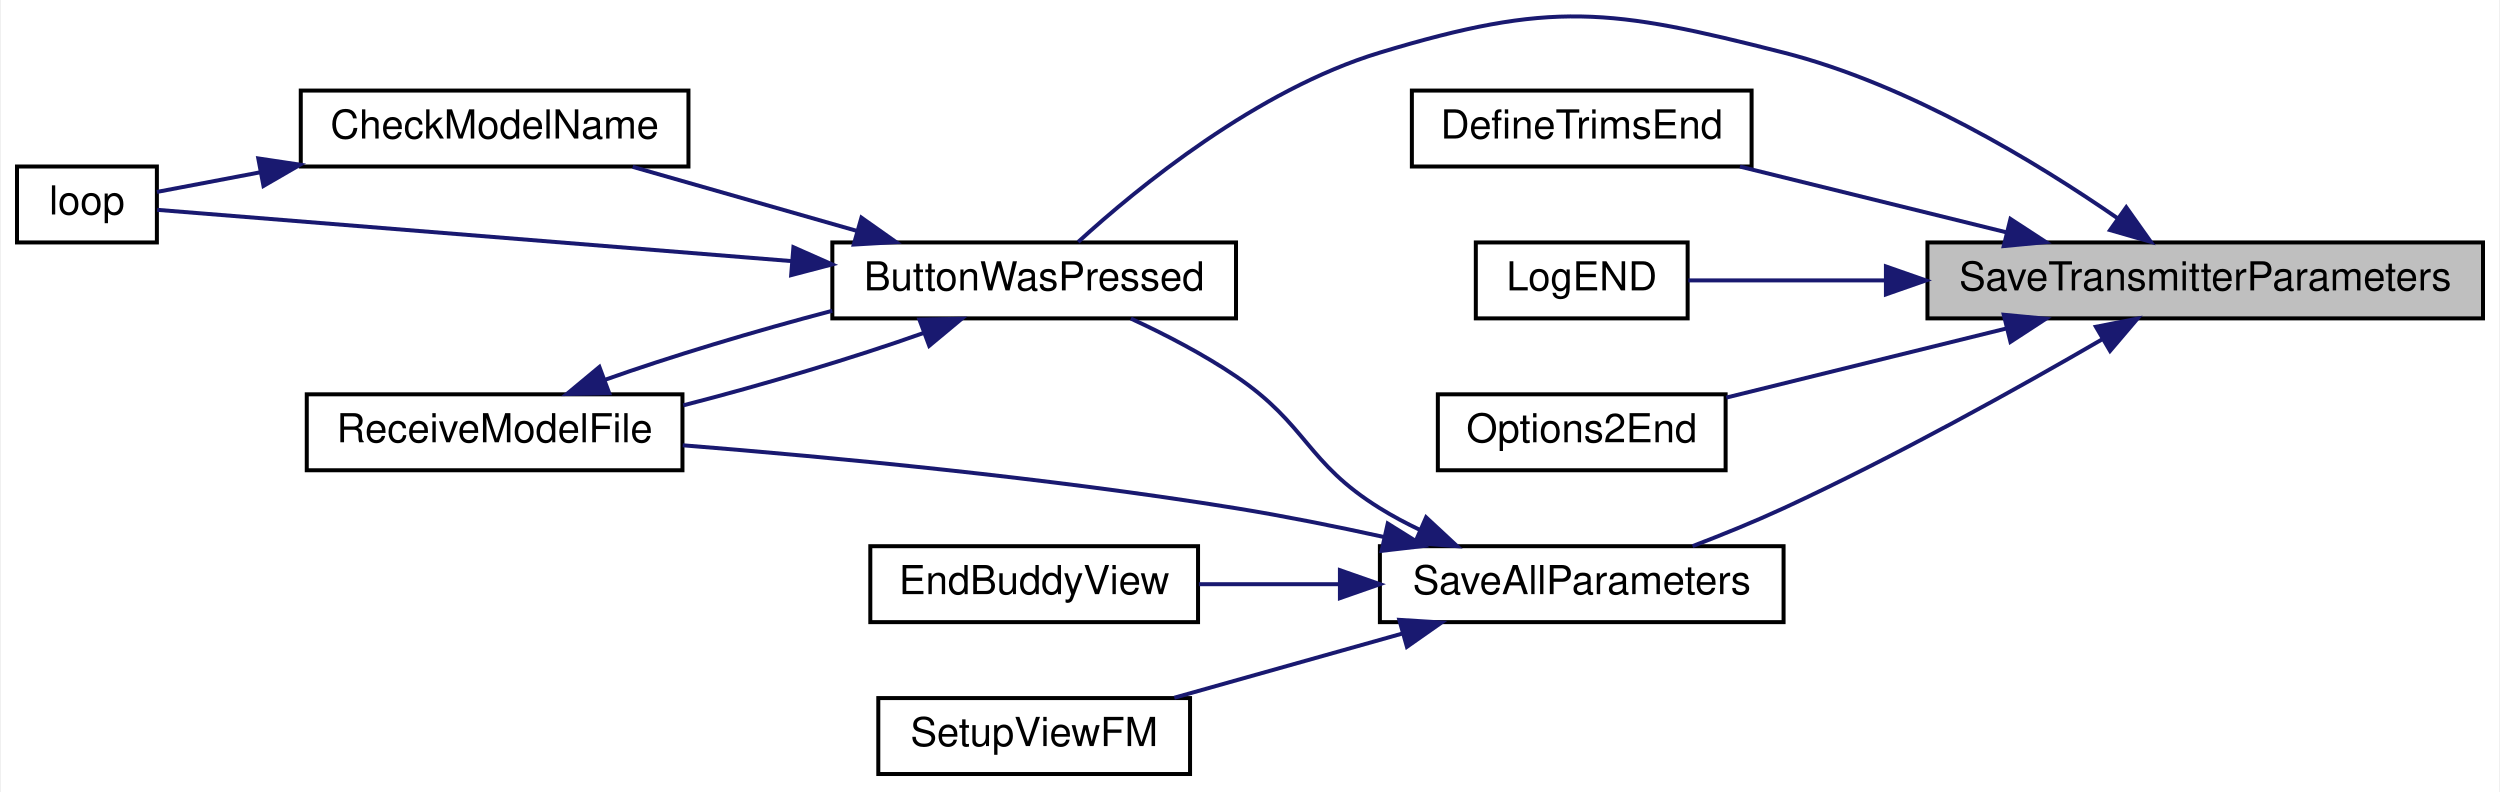
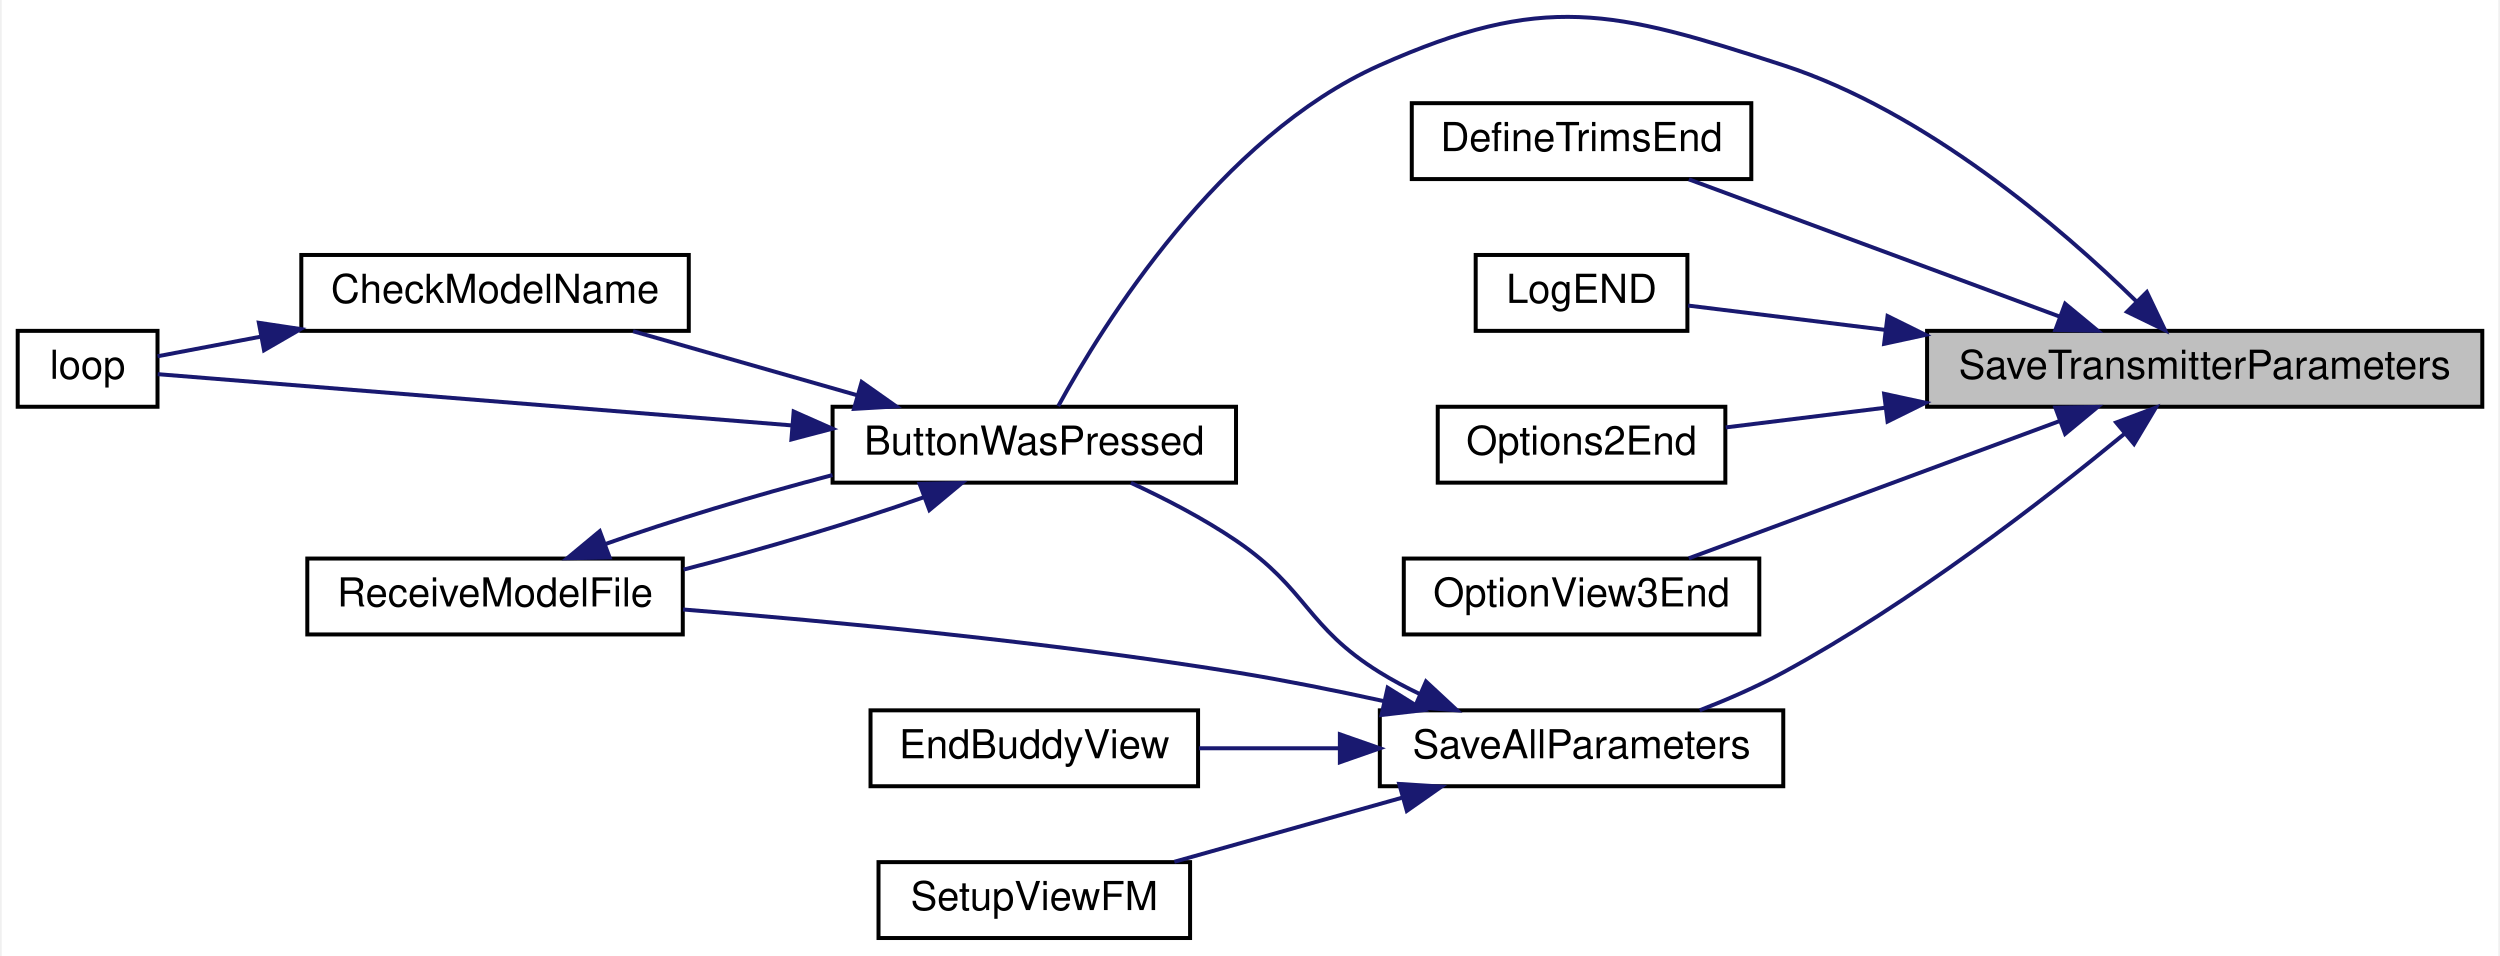
- <svg xmlns="http://www.w3.org/2000/svg" xmlns:xlink="http://www.w3.org/1999/xlink" width="625pt" height="198pt" viewBox="0.00 0.00 625.00 198.16">
-   <g id="graph0" class="graph" transform="scale(1 1) rotate(0) translate(4 194.16)">
-     <polygon fill="white" stroke="transparent" points="-4,4 -4,-194.16 621,-194.16 621,4 -4,4" />
+ <svg xmlns="http://www.w3.org/2000/svg" xmlns:xlink="http://www.w3.org/1999/xlink" width="625pt" height="239pt" viewBox="0.00 0.00 625.00 239.33">
+   <g id="graph0" class="graph" transform="scale(1 1) rotate(0) translate(4 235.33)">
+     <polygon fill="white" stroke="transparent" points="-4,4 -4,-235.33 621,-235.33 621,4 -4,4" />
    <g id="node1" class="node">
      <g id="a_node1">
        <a xlink:title=" ">
-           <polygon fill="#bfbfbf" stroke="black" points="478,-114.5 478,-133.5 617,-133.5 617,-114.5 478,-114.5" />
-           <text text-anchor="middle" x="547.5" y="-121.5" font-family="Helvetica,sans-Serif" font-size="10.00">SaveTransmitterParameters</text>
+           <polygon fill="#bfbfbf" stroke="black" points="478,-133.5 478,-152.5 617,-152.5 617,-133.5 478,-133.5" />
+           <text text-anchor="middle" x="547.5" y="-140.5" font-family="Helvetica,sans-Serif" font-size="10.00">SaveTransmitterParameters</text>
        </a>
      </g>
    </g>
    <g id="node2" class="node">
      <g id="a_node2">
        <a xlink:href="_transmitter_code_2src_2main_8cpp.html#a804fdbdd5eab4c596bbe8a23eecbe4d5" target="_top" xlink:title=" ">
          <polygon fill="white" stroke="black" points="204,-114.5 204,-133.5 305,-133.5 305,-114.5 204,-114.5" />
          <text text-anchor="middle" x="254.5" y="-121.5" font-family="Helvetica,sans-Serif" font-size="10.00">ButtonWasPressed</text>
        </a>
      </g>
    </g>
    <g id="edge1" class="edge">
-       <path fill="none" stroke="midnightblue" d="M525.46,-139.63C505.25,-153.59 473.26,-173.03 442,-181 398.5,-192.09 383.96,-194.01 341,-181 310.27,-171.69 280.48,-147.29 265.51,-133.63" />
-       <polygon fill="midnightblue" stroke="midnightblue" points="527.74,-142.3 533.87,-133.66 523.69,-136.59 527.74,-142.3" />
+       <path fill="none" stroke="midnightblue" d="M530.35,-159.93C511.29,-178.56 477.65,-207.41 442,-219 399.31,-232.88 382.01,-237.26 341,-219 300.87,-201.13 271.67,-154.07 260.5,-133.67" />
+       <polygon fill="midnightblue" stroke="midnightblue" points="533.02,-162.21 537.59,-152.65 528.06,-157.27 533.02,-162.21" />
    </g>
    <g id="node6" class="node">
      <g id="a_node6">
        <a xlink:href="_transmitter_code_2src_2main_8cpp.html#a175b6111f05e020becf6f4fc8c3e474d" target="_top" xlink:title=" ">
-           <polygon fill="white" stroke="black" points="349,-152.5 349,-171.5 434,-171.5 434,-152.5 349,-152.5" />
-           <text text-anchor="middle" x="391.5" y="-159.5" font-family="Helvetica,sans-Serif" font-size="10.00">DefineTrimsEnd</text>
+           <polygon fill="white" stroke="black" points="349,-190.5 349,-209.5 434,-209.5 434,-190.5 349,-190.5" />
+           <text text-anchor="middle" x="391.5" y="-197.5" font-family="Helvetica,sans-Serif" font-size="10.00">DefineTrimsEnd</text>
        </a>
      </g>
    </g>
    <g id="edge7" class="edge">
-       <path fill="none" stroke="midnightblue" d="M497.71,-136.04C476.19,-141.35 451.27,-147.5 431.08,-152.48" />
-       <polygon fill="midnightblue" stroke="midnightblue" points="498.77,-139.38 507.64,-133.59 497.09,-132.59 498.77,-139.38" />
+       <path fill="none" stroke="midnightblue" d="M511.2,-156.07C482.89,-166.54 443.82,-181.01 418.36,-190.43" />
+       <polygon fill="midnightblue" stroke="midnightblue" points="512.56,-159.29 520.72,-152.54 510.13,-152.73 512.56,-159.29" />
    </g>
    <g id="node7" class="node">
      <g id="a_node7">
        <a xlink:href="_transmitter_code_2src_2main_8cpp.html#acb3300c8b0e64f0fb381f7b96158dfc1" target="_top" xlink:title=" ">
-           <polygon fill="white" stroke="black" points="365,-114.5 365,-133.5 418,-133.5 418,-114.5 365,-114.5" />
-           <text text-anchor="middle" x="391.5" y="-121.5" font-family="Helvetica,sans-Serif" font-size="10.00">LogEND</text>
+           <polygon fill="white" stroke="black" points="365,-152.5 365,-171.5 418,-171.5 418,-152.5 365,-152.5" />
+           <text text-anchor="middle" x="391.5" y="-159.5" font-family="Helvetica,sans-Serif" font-size="10.00">LogEND</text>
        </a>
      </g>
    </g>
    <g id="edge8" class="edge">
-       <path fill="none" stroke="midnightblue" d="M467.16,-124C449.41,-124 431.82,-124 418.18,-124" />
-       <polygon fill="midnightblue" stroke="midnightblue" points="467.61,-127.5 477.61,-124 467.61,-120.5 467.61,-127.5" />
+       <path fill="none" stroke="midnightblue" d="M467.66,-152.73C449.74,-154.94 431.95,-157.13 418.18,-158.83" />
+       <polygon fill="midnightblue" stroke="midnightblue" points="468.11,-156.2 477.61,-151.5 467.25,-149.25 468.11,-156.2" />
    </g>
    <g id="node8" class="node">
      <g id="a_node8">
        <a xlink:href="_transmitter_code_2src_2main_8cpp.html#a835d7dda94eeefe66d661ef4dc4df1a4" target="_top" xlink:title=" ">
-           <polygon fill="white" stroke="black" points="355.5,-76.5 355.5,-95.5 427.5,-95.5 427.5,-76.5 355.5,-76.5" />
-           <text text-anchor="middle" x="391.5" y="-83.5" font-family="Helvetica,sans-Serif" font-size="10.00">Options2End</text>
+           <polygon fill="white" stroke="black" points="355.5,-114.5 355.5,-133.5 427.5,-133.5 427.5,-114.5 355.5,-114.5" />
+           <text text-anchor="middle" x="391.5" y="-121.5" font-family="Helvetica,sans-Serif" font-size="10.00">Options2End</text>
        </a>
      </g>
    </g>
    <g id="edge9" class="edge">
-       <path fill="none" stroke="midnightblue" d="M497.81,-111.99C475.04,-106.37 448.44,-99.8 427.66,-94.68" />
-       <polygon fill="midnightblue" stroke="midnightblue" points="497.09,-115.41 507.64,-114.41 498.77,-108.62 497.09,-115.41" />
+       <path fill="none" stroke="midnightblue" d="M467.44,-133.25C453.45,-131.52 439.56,-129.81 427.6,-128.33" />
+       <polygon fill="midnightblue" stroke="midnightblue" points="467.25,-136.75 477.61,-134.5 468.11,-129.8 467.25,-136.75" />
    </g>
    <g id="node9" class="node">
      <g id="a_node9">
+         <a xlink:href="_transmitter_code_2src_2main_8cpp.html#ab71829b0aee177464a613b151545c08a" target="_top" xlink:title=" ">
+           <polygon fill="white" stroke="black" points="347,-76.5 347,-95.5 436,-95.5 436,-76.5 347,-76.5" />
+           <text text-anchor="middle" x="391.5" y="-83.5" font-family="Helvetica,sans-Serif" font-size="10.00">OptionView3End</text>
+         </a>
+       </g>
+     </g>
+     <g id="edge10" class="edge">
+       <path fill="none" stroke="midnightblue" d="M511.2,-129.93C482.89,-119.46 443.82,-104.99 418.36,-95.57" />
+       <polygon fill="midnightblue" stroke="midnightblue" points="510.13,-133.27 520.72,-133.46 512.56,-126.71 510.13,-133.27" />
+     </g>
+     <g id="node10" class="node">
+       <g id="a_node10">
        <a xlink:href="_transmitter_code_2src_2main_8cpp.html#a92c5dada5e5ef70261391557464f2d19" target="_top" xlink:title=" ">
          <polygon fill="white" stroke="black" points="341,-38.5 341,-57.5 442,-57.5 442,-38.5 341,-38.5" />
          <text text-anchor="middle" x="391.5" y="-45.5" font-family="Helvetica,sans-Serif" font-size="10.00">SaveAllParameters</text>
        </a>
      </g>
    </g>
-     <g id="edge10" class="edge">
-       <path fill="none" stroke="midnightblue" d="M521.71,-109.26C500.83,-97.14 469.98,-79.93 442,-67 434.73,-63.64 426.68,-60.37 419.23,-57.52" />
-       <polygon fill="midnightblue" stroke="midnightblue" points="520.15,-112.4 530.55,-114.43 523.69,-106.36 520.15,-112.4" />
+     <g id="edge11" class="edge">
+       <path fill="none" stroke="midnightblue" d="M527.45,-126.76C507.25,-110.13 473.91,-84.33 442,-67 435.45,-63.44 428.09,-60.23 421.08,-57.51" />
+       <polygon fill="midnightblue" stroke="midnightblue" points="525.34,-129.56 535.26,-133.28 529.82,-124.18 525.34,-129.56" />
    </g>
    <g id="node3" class="node">
      <g id="a_node3">
        <a xlink:href="_transmitter_code_2src_2main_8cpp.html#a984cb52354a84c45e9e41f396a1c5e92" target="_top" xlink:title=" ">
          <polygon fill="white" stroke="black" points="71,-152.5 71,-171.5 168,-171.5 168,-152.5 71,-152.5" />
          <text text-anchor="middle" x="119.5" y="-159.5" font-family="Helvetica,sans-Serif" font-size="10.00">CheckModelName</text>
        </a>
      </g>
    </g>
    <g id="edge2" class="edge">
      <path fill="none" stroke="midnightblue" d="M210.13,-136.39C191.92,-141.59 171.06,-147.55 154.05,-152.41" />
      <polygon fill="midnightblue" stroke="midnightblue" points="211.28,-139.7 219.94,-133.59 209.36,-132.97 211.28,-139.7" />
    </g>
    <g id="node4" class="node">
      <g id="a_node4">
        <a xlink:href="_transmitter_code_2src_2main_8cpp.html#ad3cb30894c94eb016e98bdcaa899ac86" target="_top" xlink:title=" ">
          <polygon fill="white" stroke="black" points="0,-133.5 0,-152.5 35,-152.5 35,-133.5 0,-133.5" />
          <text text-anchor="middle" x="17.5" y="-140.5" font-family="Helvetica,sans-Serif" font-size="10.00">loop</text>
        </a>
      </g>
    </g>
    <g id="edge4" class="edge">
      <path fill="none" stroke="midnightblue" d="M193.69,-128.84C140.92,-133.1 67.51,-139.04 35.06,-141.66" />
      <polygon fill="midnightblue" stroke="midnightblue" points="194.26,-132.3 203.95,-128.01 193.7,-125.32 194.26,-132.3" />
    </g>
    <g id="node5" class="node">
      <g id="a_node5">
        <a xlink:href="_transmitter_code_2src_2main_8cpp.html#ab7c9edf843c732d7fe296564f39bc0dc" target="_top" xlink:title="RECEIVE A MODEL FILE.">
          <polygon fill="white" stroke="black" points="72.5,-76.5 72.5,-95.5 166.5,-95.5 166.5,-76.5 72.5,-76.5" />
          <text text-anchor="middle" x="119.5" y="-83.5" font-family="Helvetica,sans-Serif" font-size="10.00">ReceiveModelFile</text>
        </a>
      </g>
    </g>
    <g id="edge5" class="edge">
      <path fill="none" stroke="midnightblue" d="M226.97,-110.9C209.75,-104.76 186.85,-97.91 166.7,-92.74" />
      <polygon fill="midnightblue" stroke="midnightblue" points="225.79,-114.19 236.38,-114.41 228.24,-107.64 225.79,-114.19" />
    </g>
    <g id="edge3" class="edge">
      <path fill="none" stroke="midnightblue" d="M60.9,-151.06C51.43,-149.26 42.34,-147.53 35.01,-146.14" />
      <polygon fill="midnightblue" stroke="midnightblue" points="60.37,-154.52 70.84,-152.95 61.67,-147.64 60.37,-154.52" />
    </g>
    <g id="edge6" class="edge">
      <path fill="none" stroke="midnightblue" d="M146.99,-99.09C163.27,-104.89 184.65,-111.34 203.98,-116.4" />
      <polygon fill="midnightblue" stroke="midnightblue" points="148.17,-95.79 137.57,-95.58 145.72,-102.35 148.17,-95.79" />
    </g>
-     <g id="edge11" class="edge">
+     <g id="edge12" class="edge">
      <path fill="none" stroke="midnightblue" d="M351.03,-61.57C347.55,-63.23 344.16,-65.04 341,-67 322.54,-78.42 322.95,-87.8 305,-100 296.86,-105.53 287.26,-110.49 278.69,-114.45" />
      <polygon fill="midnightblue" stroke="midnightblue" points="352.56,-64.72 360.32,-57.51 349.76,-58.31 352.56,-64.72" />
    </g>
-     <g id="edge13" class="edge">
+     <g id="edge14" class="edge">
      <path fill="none" stroke="midnightblue" d="M342.07,-59.79C330.01,-62.44 317.08,-65.04 305,-67 258.12,-74.6 204.01,-79.75 166.57,-82.75" />
      <polygon fill="midnightblue" stroke="midnightblue" points="342.96,-63.17 351.95,-57.56 341.43,-56.34 342.96,-63.17" />
    </g>
-     <g id="node10" class="node">
-       <g id="a_node10">
+     <g id="node11" class="node">
+       <g id="a_node11">
        <a xlink:href="_transmitter_code_2src_2main_8cpp.html#a16c65917a148c7f6c17babf11e977b69" target="_top" xlink:title=" ">
          <polygon fill="white" stroke="black" points="213.5,-38.5 213.5,-57.5 295.5,-57.5 295.5,-38.5 213.5,-38.5" />
          <text text-anchor="middle" x="254.5" y="-45.5" font-family="Helvetica,sans-Serif" font-size="10.00">EndBuddyView</text>
        </a>
      </g>
    </g>
-     <g id="edge12" class="edge">
+     <g id="edge13" class="edge">
      <path fill="none" stroke="midnightblue" d="M330.71,-48C318.87,-48 306.71,-48 295.72,-48" />
      <polygon fill="midnightblue" stroke="midnightblue" points="331,-51.5 341,-48 331,-44.5 331,-51.5" />
    </g>
-     <g id="node11" class="node">
-       <g id="a_node11">
+     <g id="node12" class="node">
+       <g id="a_node12">
        <a xlink:href="_transmitter_code_2src_2main_8cpp.html#a35f886d783cd5aa95171f1ecba39ef0b" target="_top" xlink:title=" ">
          <polygon fill="white" stroke="black" points="215.5,-0.5 215.5,-19.5 293.5,-19.5 293.5,-0.5 215.5,-0.5" />
          <text text-anchor="middle" x="254.5" y="-7.5" font-family="Helvetica,sans-Serif" font-size="10.00">SetupViewFM</text>
        </a>
      </g>
    </g>
-     <g id="edge14" class="edge">
+     <g id="edge15" class="edge">
      <path fill="none" stroke="midnightblue" d="M346.74,-35.68C328.19,-30.46 306.9,-24.47 289.56,-19.59" />
      <polygon fill="midnightblue" stroke="midnightblue" points="345.86,-39.07 356.43,-38.41 347.76,-32.33 345.86,-39.07" />
    </g>
  </g>
</svg>
